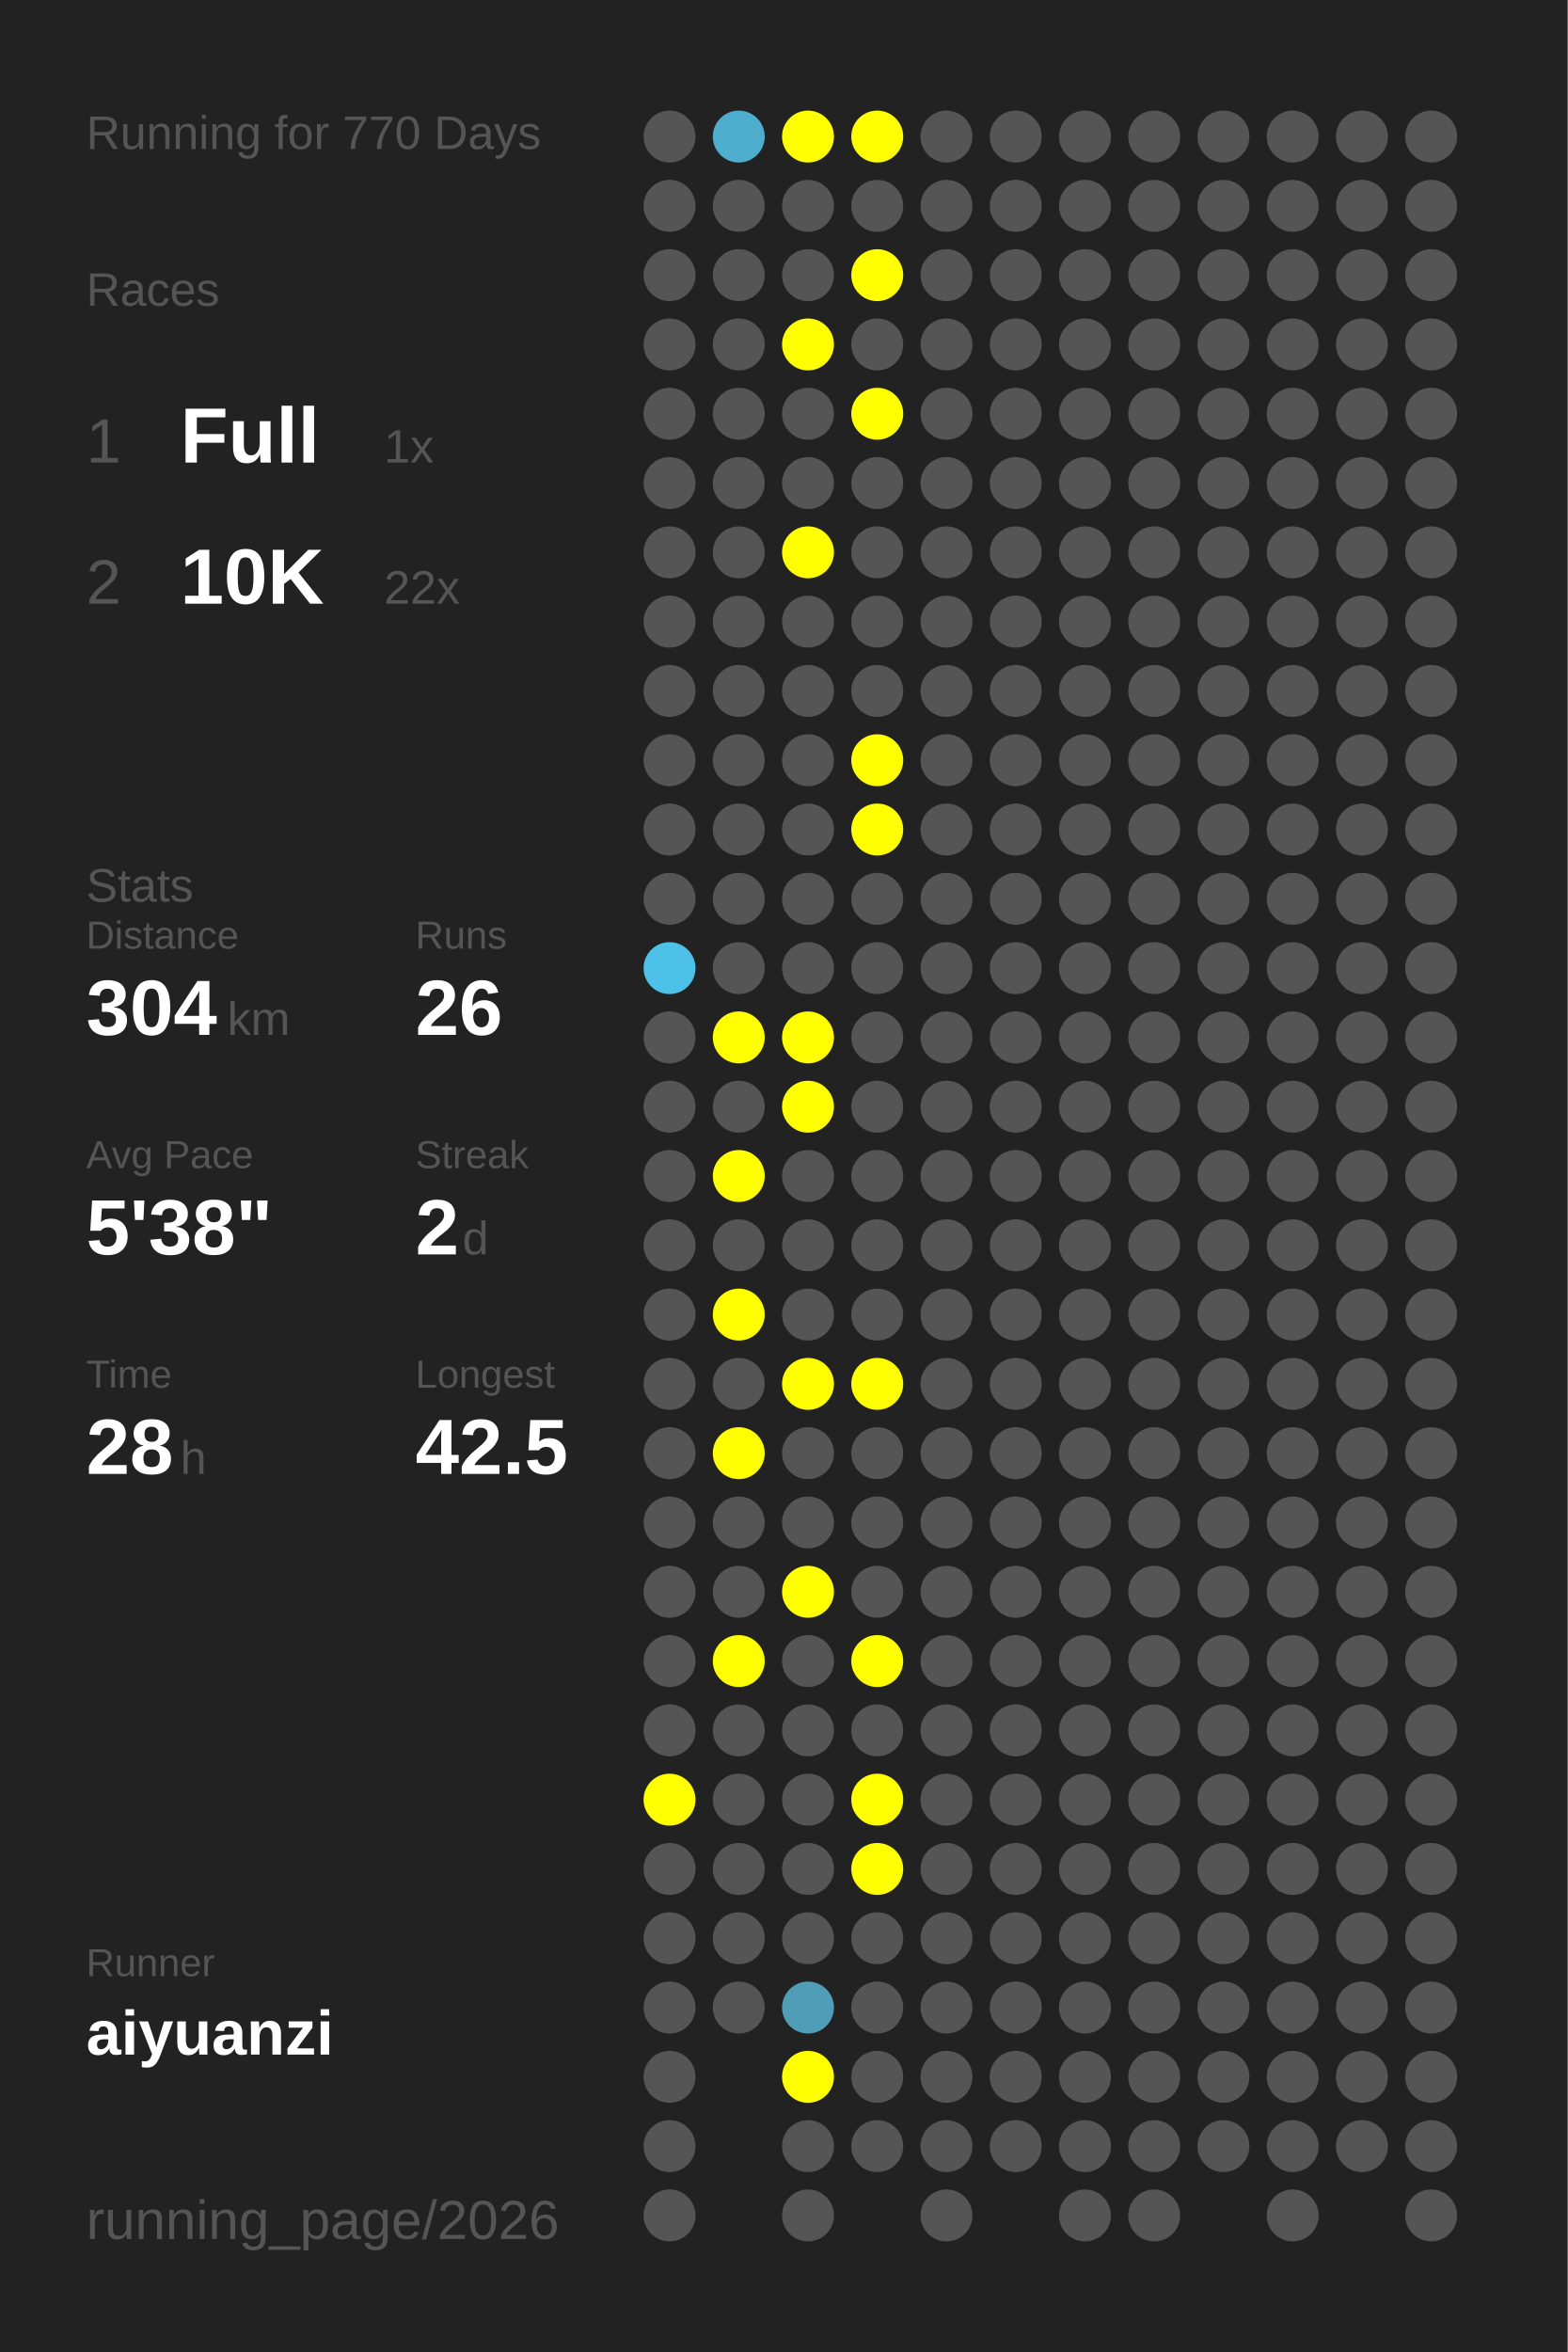
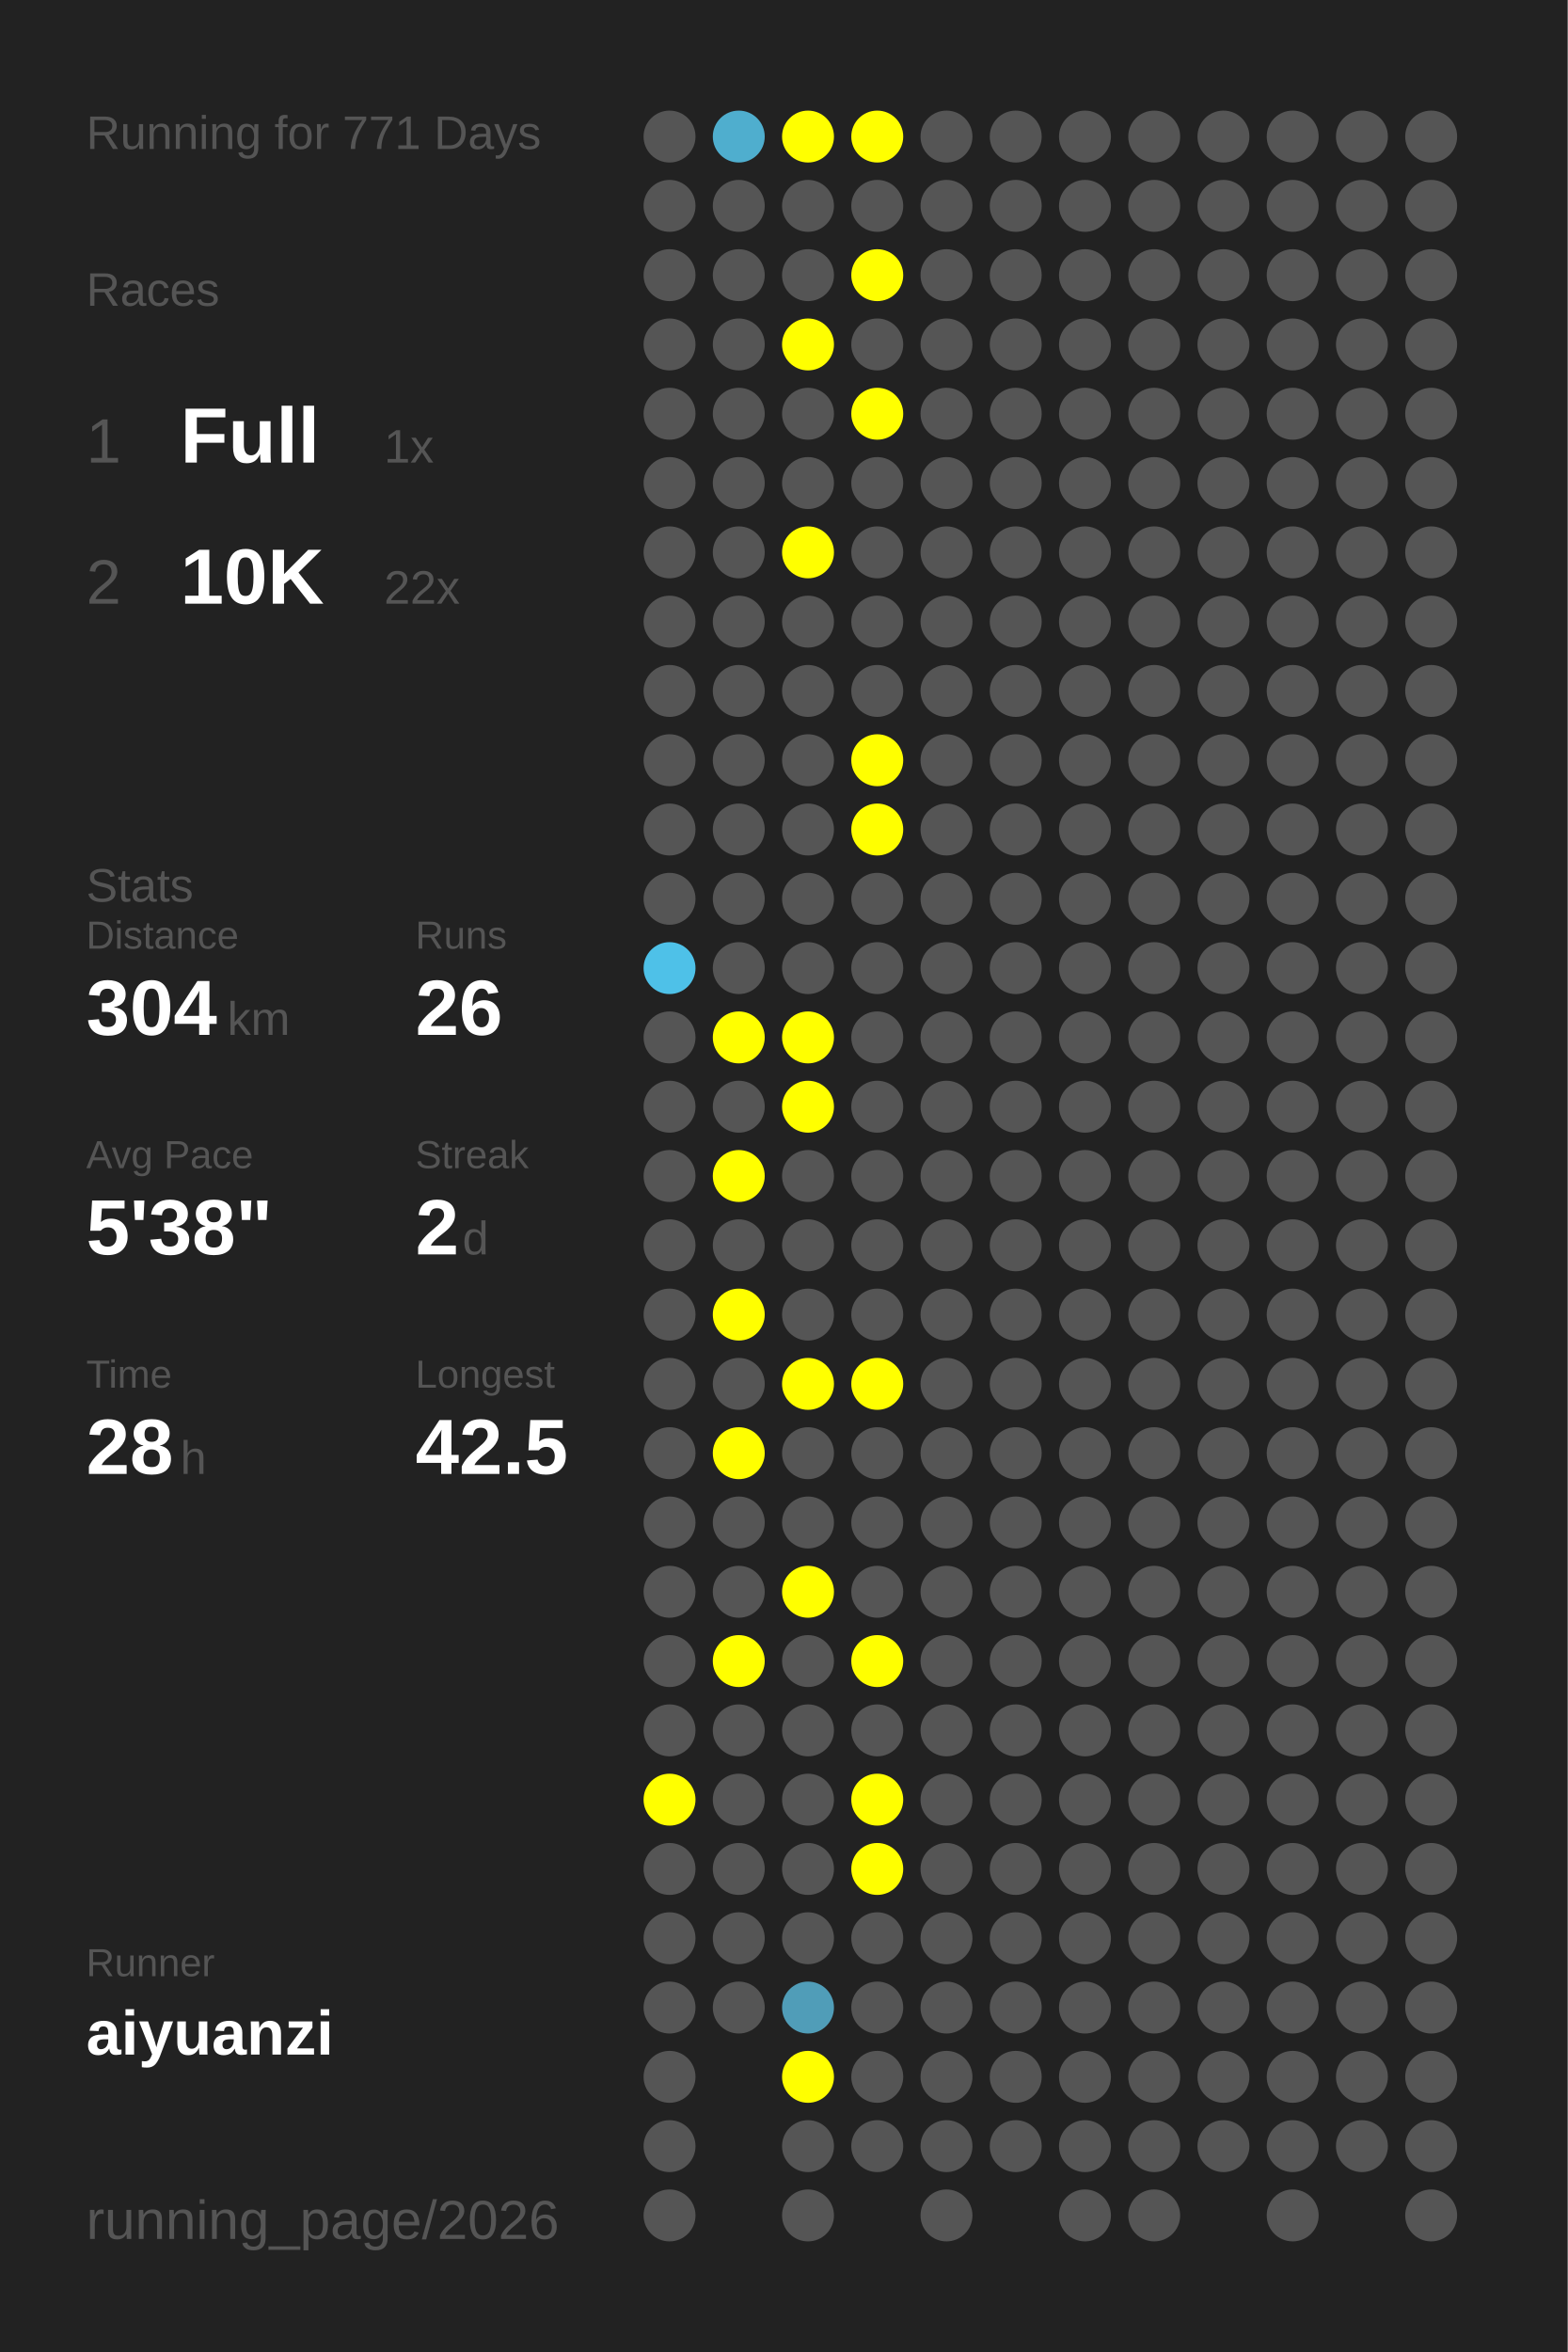
<svg xmlns="http://www.w3.org/2000/svg" baseProfile="full" height="300mm" version="1.1" viewBox="0,0,200,300" width="200mm">
  <defs />
  <rect fill="#222222" height="300" width="200" x="0" y="0" />
-   <text fill="#555555" style="font-size:6px; font-family:Arial;" x="11" y="19">Running for 770 Days</text>
+   <text fill="#555555" style="font-size:6px; font-family:Arial;" x="11" y="19">Running for 771 Days</text>
  <text fill="#555555" style="font-size:6px; font-family:Arial;" x="11" y="39">Races</text>
  <text fill="#555555" style="font-size:8px; font-family:Arial;" x="11" y="59">1</text>
  <text fill="#FFFFFF" style="font-size:10px; font-family:Arial; font-weight:bold;" x="23" y="59">Full</text>
  <text fill="#555555" style="font-size:6px; font-family:Arial;" x="49" y="59">1x</text>
  <text fill="#555555" style="font-size:8px; font-family:Arial;" x="11" y="77">2</text>
  <text fill="#FFFFFF" style="font-size:10px; font-family:Arial; font-weight:bold;" x="23" y="77">10K</text>
  <text fill="#555555" style="font-size:6px; font-family:Arial;" x="49" y="77">22x</text>
  <text fill="#555555" style="font-size:6px; font-family:Arial;" x="11" y="115">Stats</text>
  <text fill="#555555" style="font-size:5px; font-family:Arial;" x="11" y="121">Distance</text>
  <text fill="#FFFFFF" style="font-size:10px; font-family:Arial; font-weight:bold;" x="11" y="132">304</text>
  <text fill="#555555" style="font-size:6px; font-family:Arial;" x="29" y="132">km</text>
  <text fill="#555555" style="font-size:5px; font-family:Arial;" x="53" y="121">Runs</text>
  <text fill="#FFFFFF" style="font-size:10px; font-family:Arial; font-weight:bold;" x="53" y="132">26</text>
  <text fill="#555555" style="font-size:5px; font-family:Arial;" x="11" y="149">Avg Pace</text>
  <text fill="#FFFFFF" style="font-size:10px; font-family:Arial; font-weight:bold;" x="11" y="160">5'38"</text>
  <text fill="#555555" style="font-size:5px; font-family:Arial;" x="53" y="149">Streak</text>
  <text fill="#FFFFFF" style="font-size:10px; font-family:Arial; font-weight:bold;" x="53" y="160">2</text>
  <text fill="#555555" style="font-size:6px; font-family:Arial;" x="59" y="160">d</text>
  <text fill="#555555" style="font-size:5px; font-family:Arial;" x="11" y="177">Time</text>
  <text fill="#FFFFFF" style="font-size:10px; font-family:Arial; font-weight:bold;" x="11" y="188">28</text>
  <text fill="#555555" style="font-size:6px; font-family:Arial;" x="23" y="188">h</text>
  <text fill="#555555" style="font-size:5px; font-family:Arial;" x="53" y="177">Longest</text>
  <text fill="#FFFFFF" style="font-size:10px; font-family:Arial; font-weight:bold;" x="53" y="188">42.5</text>
  <text fill="#555555" style="font-size:5px; font-family:Arial;" x="11" y="252.065">Runner</text>
  <text fill="#FFFFFF" style="font-size:8px; font-family:Arial; font-weight:bold;" x="11" y="262.065">aiyuanzi</text>
  <text fill="#555555" style="font-size:7px; font-family:Arial;" x="11" y="285.581">running_page/2026</text>
  <circle cx="85.417" cy="17.419" fill="#555555" r="3.312" />
  <circle cx="85.417" cy="26.258" fill="#555555" r="3.312" />
  <circle cx="85.417" cy="35.097" fill="#555555" r="3.312" />
  <circle cx="85.417" cy="43.935" fill="#555555" r="3.312" />
  <circle cx="85.417" cy="52.774" fill="#555555" r="3.312" />
  <circle cx="85.417" cy="61.613" fill="#555555" r="3.312" />
  <circle cx="85.417" cy="70.452" fill="#555555" r="3.312" />
  <circle cx="85.417" cy="79.29" fill="#555555" r="3.312" />
  <circle cx="85.417" cy="88.129" fill="#555555" r="3.312" />
  <circle cx="85.417" cy="96.968" fill="#555555" r="3.312" />
  <circle cx="85.417" cy="105.806" fill="#555555" r="3.312" />
  <circle cx="85.417" cy="114.645" fill="#555555" r="3.312" />
  <circle cx="85.417" cy="123.484" fill="#4ec1e8" r="3.312" />
  <circle cx="85.417" cy="132.323" fill="#555555" r="3.312" />
  <circle cx="85.417" cy="141.161" fill="#555555" r="3.312" />
  <circle cx="85.417" cy="150" fill="#555555" r="3.312" />
  <circle cx="85.417" cy="158.839" fill="#555555" r="3.312" />
  <circle cx="85.417" cy="167.677" fill="#555555" r="3.312" />
  <circle cx="85.417" cy="176.516" fill="#555555" r="3.312" />
  <circle cx="85.417" cy="185.355" fill="#555555" r="3.312" />
  <circle cx="85.417" cy="194.194" fill="#555555" r="3.312" />
  <circle cx="85.417" cy="203.032" fill="#555555" r="3.312" />
  <circle cx="85.417" cy="211.871" fill="#555555" r="3.312" />
  <circle cx="85.417" cy="220.71" fill="#555555" r="3.312" />
  <circle cx="85.417" cy="229.548" fill="#FFFF00" r="3.312" />
  <circle cx="85.417" cy="238.387" fill="#555555" r="3.312" />
  <circle cx="85.417" cy="247.226" fill="#555555" r="3.312" />
  <circle cx="85.417" cy="256.065" fill="#555555" r="3.312" />
  <circle cx="85.417" cy="264.903" fill="#555555" r="3.312" />
  <circle cx="85.417" cy="273.742" fill="#555555" r="3.312" />
  <circle cx="85.417" cy="282.581" fill="#555555" r="3.312" />
  <circle cx="94.25" cy="17.419" fill="#4faece" r="3.312" />
  <circle cx="94.25" cy="26.258" fill="#555555" r="3.312" />
  <circle cx="94.25" cy="35.097" fill="#555555" r="3.312" />
  <circle cx="94.25" cy="43.935" fill="#555555" r="3.312" />
  <circle cx="94.25" cy="52.774" fill="#555555" r="3.312" />
  <circle cx="94.25" cy="61.613" fill="#555555" r="3.312" />
  <circle cx="94.25" cy="70.452" fill="#555555" r="3.312" />
  <circle cx="94.25" cy="79.29" fill="#555555" r="3.312" />
  <circle cx="94.25" cy="88.129" fill="#555555" r="3.312" />
  <circle cx="94.25" cy="96.968" fill="#555555" r="3.312" />
  <circle cx="94.25" cy="105.806" fill="#555555" r="3.312" />
  <circle cx="94.25" cy="114.645" fill="#555555" r="3.312" />
  <circle cx="94.25" cy="123.484" fill="#555555" r="3.312" />
  <circle cx="94.25" cy="132.323" fill="#FFFF00" r="3.312" />
  <circle cx="94.25" cy="141.161" fill="#555555" r="3.312" />
  <circle cx="94.25" cy="150" fill="#FFFF00" r="3.312" />
  <circle cx="94.25" cy="158.839" fill="#555555" r="3.312" />
  <circle cx="94.25" cy="167.677" fill="#FFFF00" r="3.312" />
  <circle cx="94.25" cy="176.516" fill="#555555" r="3.312" />
  <circle cx="94.25" cy="185.355" fill="#FFFF00" r="3.312" />
  <circle cx="94.25" cy="194.194" fill="#555555" r="3.312" />
  <circle cx="94.25" cy="203.032" fill="#555555" r="3.312" />
  <circle cx="94.25" cy="211.871" fill="#FFFF00" r="3.312" />
  <circle cx="94.25" cy="220.71" fill="#555555" r="3.312" />
  <circle cx="94.25" cy="229.548" fill="#555555" r="3.312" />
  <circle cx="94.25" cy="238.387" fill="#555555" r="3.312" />
  <circle cx="94.25" cy="247.226" fill="#555555" r="3.312" />
  <circle cx="94.25" cy="256.065" fill="#555555" r="3.312" />
  <circle cx="103.083" cy="17.419" fill="#FFFF00" r="3.312" />
  <circle cx="103.083" cy="26.258" fill="#555555" r="3.312" />
  <circle cx="103.083" cy="35.097" fill="#555555" r="3.312" />
  <circle cx="103.083" cy="43.935" fill="#FFFF00" r="3.312" />
  <circle cx="103.083" cy="52.774" fill="#555555" r="3.312" />
  <circle cx="103.083" cy="61.613" fill="#555555" r="3.312" />
  <circle cx="103.083" cy="70.452" fill="#FFFF00" r="3.312" />
  <circle cx="103.083" cy="79.29" fill="#555555" r="3.312" />
  <circle cx="103.083" cy="88.129" fill="#555555" r="3.312" />
  <circle cx="103.083" cy="96.968" fill="#555555" r="3.312" />
  <circle cx="103.083" cy="105.806" fill="#555555" r="3.312" />
  <circle cx="103.083" cy="114.645" fill="#555555" r="3.312" />
  <circle cx="103.083" cy="123.484" fill="#555555" r="3.312" />
  <circle cx="103.083" cy="132.323" fill="#FFFF00" r="3.312" />
  <circle cx="103.083" cy="141.161" fill="#FFFF00" r="3.312" />
  <circle cx="103.083" cy="150" fill="#555555" r="3.312" />
  <circle cx="103.083" cy="158.839" fill="#555555" r="3.312" />
  <circle cx="103.083" cy="167.677" fill="#555555" r="3.312" />
  <circle cx="103.083" cy="176.516" fill="#FFFF00" r="3.312" />
  <circle cx="103.083" cy="185.355" fill="#555555" r="3.312" />
  <circle cx="103.083" cy="194.194" fill="#555555" r="3.312" />
  <circle cx="103.083" cy="203.032" fill="#FFFF00" r="3.312" />
  <circle cx="103.083" cy="211.871" fill="#555555" r="3.312" />
  <circle cx="103.083" cy="220.71" fill="#555555" r="3.312" />
  <circle cx="103.083" cy="229.548" fill="#555555" r="3.312" />
  <circle cx="103.083" cy="238.387" fill="#555555" r="3.312" />
  <circle cx="103.083" cy="247.226" fill="#555555" r="3.312" />
  <circle cx="103.083" cy="256.065" fill="#509db8" r="3.312" />
  <circle cx="103.083" cy="264.903" fill="#FFFF00" r="3.312" />
  <circle cx="103.083" cy="273.742" fill="#555555" r="3.312" />
  <circle cx="103.083" cy="282.581" fill="#555555" r="3.312" />
  <circle cx="111.917" cy="17.419" fill="#FFFF00" r="3.312" />
  <circle cx="111.917" cy="26.258" fill="#555555" r="3.312" />
  <circle cx="111.917" cy="35.097" fill="#FFFF00" r="3.312" />
  <circle cx="111.917" cy="43.935" fill="#555555" r="3.312" />
  <circle cx="111.917" cy="52.774" fill="#FFFF00" r="3.312" />
  <circle cx="111.917" cy="61.613" fill="#555555" r="3.312" />
  <circle cx="111.917" cy="70.452" fill="#555555" r="3.312" />
  <circle cx="111.917" cy="79.29" fill="#555555" r="3.312" />
  <circle cx="111.917" cy="88.129" fill="#555555" r="3.312" />
  <circle cx="111.917" cy="96.968" fill="#FFFF00" r="3.312" />
  <circle cx="111.917" cy="105.806" fill="#FFFF00" r="3.312" />
  <circle cx="111.917" cy="114.645" fill="#555555" r="3.312" />
  <circle cx="111.917" cy="123.484" fill="#555555" r="3.312" />
  <circle cx="111.917" cy="132.323" fill="#555555" r="3.312" />
  <circle cx="111.917" cy="141.161" fill="#555555" r="3.312" />
  <circle cx="111.917" cy="150" fill="#555555" r="3.312" />
  <circle cx="111.917" cy="158.839" fill="#555555" r="3.312" />
  <circle cx="111.917" cy="167.677" fill="#555555" r="3.312" />
  <circle cx="111.917" cy="176.516" fill="#FFFF00" r="3.312" />
  <circle cx="111.917" cy="185.355" fill="#555555" r="3.312" />
  <circle cx="111.917" cy="194.194" fill="#555555" r="3.312" />
  <circle cx="111.917" cy="203.032" fill="#555555" r="3.312" />
  <circle cx="111.917" cy="211.871" fill="#FFFF00" r="3.312" />
  <circle cx="111.917" cy="220.71" fill="#555555" r="3.312" />
  <circle cx="111.917" cy="229.548" fill="#FFFF00" r="3.312" />
  <circle cx="111.917" cy="238.387" fill="#FFFF00" r="3.312" />
  <circle cx="111.917" cy="247.226" fill="#555555" r="3.312" />
  <circle cx="111.917" cy="256.065" fill="#555555" r="3.312" />
  <circle cx="111.917" cy="264.903" fill="#555555" r="3.312" />
  <circle cx="111.917" cy="273.742" fill="#555555" r="3.312" />
  <circle cx="120.75" cy="17.419" fill="#555555" r="3.312" />
  <circle cx="120.75" cy="26.258" fill="#555555" r="3.312" />
  <circle cx="120.75" cy="35.097" fill="#555555" r="3.312" />
  <circle cx="120.75" cy="43.935" fill="#555555" r="3.312" />
  <circle cx="120.75" cy="52.774" fill="#555555" r="3.312" />
  <circle cx="120.75" cy="61.613" fill="#555555" r="3.312" />
  <circle cx="120.75" cy="70.452" fill="#555555" r="3.312" />
  <circle cx="120.75" cy="79.29" fill="#555555" r="3.312" />
  <circle cx="120.75" cy="88.129" fill="#555555" r="3.312" />
  <circle cx="120.75" cy="96.968" fill="#555555" r="3.312" />
  <circle cx="120.75" cy="105.806" fill="#555555" r="3.312" />
  <circle cx="120.75" cy="114.645" fill="#555555" r="3.312" />
  <circle cx="120.75" cy="123.484" fill="#555555" r="3.312" />
  <circle cx="120.75" cy="132.323" fill="#555555" r="3.312" />
  <circle cx="120.75" cy="141.161" fill="#555555" r="3.312" />
  <circle cx="120.75" cy="150" fill="#555555" r="3.312" />
  <circle cx="120.75" cy="158.839" fill="#555555" r="3.312" />
  <circle cx="120.75" cy="167.677" fill="#555555" r="3.312" />
  <circle cx="120.75" cy="176.516" fill="#555555" r="3.312" />
  <circle cx="120.75" cy="185.355" fill="#555555" r="3.312" />
  <circle cx="120.75" cy="194.194" fill="#555555" r="3.312" />
  <circle cx="120.75" cy="203.032" fill="#555555" r="3.312" />
  <circle cx="120.75" cy="211.871" fill="#555555" r="3.312" />
  <circle cx="120.75" cy="220.71" fill="#555555" r="3.312" />
  <circle cx="120.75" cy="229.548" fill="#555555" r="3.312" />
  <circle cx="120.75" cy="238.387" fill="#555555" r="3.312" />
  <circle cx="120.75" cy="247.226" fill="#555555" r="3.312" />
  <circle cx="120.75" cy="256.065" fill="#555555" r="3.312" />
  <circle cx="120.75" cy="264.903" fill="#555555" r="3.312" />
  <circle cx="120.75" cy="273.742" fill="#555555" r="3.312" />
  <circle cx="120.75" cy="282.581" fill="#555555" r="3.312" />
  <circle cx="129.583" cy="17.419" fill="#555555" r="3.312" />
  <circle cx="129.583" cy="26.258" fill="#555555" r="3.312" />
  <circle cx="129.583" cy="35.097" fill="#555555" r="3.312" />
  <circle cx="129.583" cy="43.935" fill="#555555" r="3.312" />
  <circle cx="129.583" cy="52.774" fill="#555555" r="3.312" />
  <circle cx="129.583" cy="61.613" fill="#555555" r="3.312" />
  <circle cx="129.583" cy="70.452" fill="#555555" r="3.312" />
  <circle cx="129.583" cy="79.29" fill="#555555" r="3.312" />
  <circle cx="129.583" cy="88.129" fill="#555555" r="3.312" />
  <circle cx="129.583" cy="96.968" fill="#555555" r="3.312" />
  <circle cx="129.583" cy="105.806" fill="#555555" r="3.312" />
  <circle cx="129.583" cy="114.645" fill="#555555" r="3.312" />
  <circle cx="129.583" cy="123.484" fill="#555555" r="3.312" />
  <circle cx="129.583" cy="132.323" fill="#555555" r="3.312" />
  <circle cx="129.583" cy="141.161" fill="#555555" r="3.312" />
  <circle cx="129.583" cy="150" fill="#555555" r="3.312" />
  <circle cx="129.583" cy="158.839" fill="#555555" r="3.312" />
  <circle cx="129.583" cy="167.677" fill="#555555" r="3.312" />
  <circle cx="129.583" cy="176.516" fill="#555555" r="3.312" />
  <circle cx="129.583" cy="185.355" fill="#555555" r="3.312" />
  <circle cx="129.583" cy="194.194" fill="#555555" r="3.312" />
  <circle cx="129.583" cy="203.032" fill="#555555" r="3.312" />
  <circle cx="129.583" cy="211.871" fill="#555555" r="3.312" />
  <circle cx="129.583" cy="220.71" fill="#555555" r="3.312" />
  <circle cx="129.583" cy="229.548" fill="#555555" r="3.312" />
  <circle cx="129.583" cy="238.387" fill="#555555" r="3.312" />
  <circle cx="129.583" cy="247.226" fill="#555555" r="3.312" />
  <circle cx="129.583" cy="256.065" fill="#555555" r="3.312" />
  <circle cx="129.583" cy="264.903" fill="#555555" r="3.312" />
  <circle cx="129.583" cy="273.742" fill="#555555" r="3.312" />
  <circle cx="138.417" cy="17.419" fill="#555555" r="3.312" />
  <circle cx="138.417" cy="26.258" fill="#555555" r="3.312" />
  <circle cx="138.417" cy="35.097" fill="#555555" r="3.312" />
  <circle cx="138.417" cy="43.935" fill="#555555" r="3.312" />
  <circle cx="138.417" cy="52.774" fill="#555555" r="3.312" />
  <circle cx="138.417" cy="61.613" fill="#555555" r="3.312" />
  <circle cx="138.417" cy="70.452" fill="#555555" r="3.312" />
  <circle cx="138.417" cy="79.29" fill="#555555" r="3.312" />
  <circle cx="138.417" cy="88.129" fill="#555555" r="3.312" />
  <circle cx="138.417" cy="96.968" fill="#555555" r="3.312" />
  <circle cx="138.417" cy="105.806" fill="#555555" r="3.312" />
  <circle cx="138.417" cy="114.645" fill="#555555" r="3.312" />
  <circle cx="138.417" cy="123.484" fill="#555555" r="3.312" />
  <circle cx="138.417" cy="132.323" fill="#555555" r="3.312" />
  <circle cx="138.417" cy="141.161" fill="#555555" r="3.312" />
  <circle cx="138.417" cy="150" fill="#555555" r="3.312" />
  <circle cx="138.417" cy="158.839" fill="#555555" r="3.312" />
  <circle cx="138.417" cy="167.677" fill="#555555" r="3.312" />
  <circle cx="138.417" cy="176.516" fill="#555555" r="3.312" />
  <circle cx="138.417" cy="185.355" fill="#555555" r="3.312" />
  <circle cx="138.417" cy="194.194" fill="#555555" r="3.312" />
  <circle cx="138.417" cy="203.032" fill="#555555" r="3.312" />
  <circle cx="138.417" cy="211.871" fill="#555555" r="3.312" />
  <circle cx="138.417" cy="220.71" fill="#555555" r="3.312" />
  <circle cx="138.417" cy="229.548" fill="#555555" r="3.312" />
  <circle cx="138.417" cy="238.387" fill="#555555" r="3.312" />
  <circle cx="138.417" cy="247.226" fill="#555555" r="3.312" />
  <circle cx="138.417" cy="256.065" fill="#555555" r="3.312" />
  <circle cx="138.417" cy="264.903" fill="#555555" r="3.312" />
  <circle cx="138.417" cy="273.742" fill="#555555" r="3.312" />
  <circle cx="138.417" cy="282.581" fill="#555555" r="3.312" />
  <circle cx="147.25" cy="17.419" fill="#555555" r="3.312" />
  <circle cx="147.25" cy="26.258" fill="#555555" r="3.312" />
  <circle cx="147.25" cy="35.097" fill="#555555" r="3.312" />
  <circle cx="147.25" cy="43.935" fill="#555555" r="3.312" />
  <circle cx="147.25" cy="52.774" fill="#555555" r="3.312" />
  <circle cx="147.25" cy="61.613" fill="#555555" r="3.312" />
  <circle cx="147.25" cy="70.452" fill="#555555" r="3.312" />
  <circle cx="147.25" cy="79.29" fill="#555555" r="3.312" />
  <circle cx="147.25" cy="88.129" fill="#555555" r="3.312" />
  <circle cx="147.25" cy="96.968" fill="#555555" r="3.312" />
  <circle cx="147.25" cy="105.806" fill="#555555" r="3.312" />
  <circle cx="147.25" cy="114.645" fill="#555555" r="3.312" />
  <circle cx="147.25" cy="123.484" fill="#555555" r="3.312" />
  <circle cx="147.25" cy="132.323" fill="#555555" r="3.312" />
  <circle cx="147.25" cy="141.161" fill="#555555" r="3.312" />
  <circle cx="147.25" cy="150" fill="#555555" r="3.312" />
  <circle cx="147.25" cy="158.839" fill="#555555" r="3.312" />
  <circle cx="147.25" cy="167.677" fill="#555555" r="3.312" />
  <circle cx="147.25" cy="176.516" fill="#555555" r="3.312" />
  <circle cx="147.25" cy="185.355" fill="#555555" r="3.312" />
  <circle cx="147.25" cy="194.194" fill="#555555" r="3.312" />
  <circle cx="147.25" cy="203.032" fill="#555555" r="3.312" />
  <circle cx="147.25" cy="211.871" fill="#555555" r="3.312" />
  <circle cx="147.25" cy="220.71" fill="#555555" r="3.312" />
  <circle cx="147.25" cy="229.548" fill="#555555" r="3.312" />
  <circle cx="147.25" cy="238.387" fill="#555555" r="3.312" />
  <circle cx="147.25" cy="247.226" fill="#555555" r="3.312" />
  <circle cx="147.25" cy="256.065" fill="#555555" r="3.312" />
  <circle cx="147.25" cy="264.903" fill="#555555" r="3.312" />
  <circle cx="147.25" cy="273.742" fill="#555555" r="3.312" />
  <circle cx="147.25" cy="282.581" fill="#555555" r="3.312" />
  <circle cx="156.083" cy="17.419" fill="#555555" r="3.312" />
  <circle cx="156.083" cy="26.258" fill="#555555" r="3.312" />
  <circle cx="156.083" cy="35.097" fill="#555555" r="3.312" />
  <circle cx="156.083" cy="43.935" fill="#555555" r="3.312" />
  <circle cx="156.083" cy="52.774" fill="#555555" r="3.312" />
  <circle cx="156.083" cy="61.613" fill="#555555" r="3.312" />
  <circle cx="156.083" cy="70.452" fill="#555555" r="3.312" />
  <circle cx="156.083" cy="79.29" fill="#555555" r="3.312" />
  <circle cx="156.083" cy="88.129" fill="#555555" r="3.312" />
  <circle cx="156.083" cy="96.968" fill="#555555" r="3.312" />
  <circle cx="156.083" cy="105.806" fill="#555555" r="3.312" />
  <circle cx="156.083" cy="114.645" fill="#555555" r="3.312" />
  <circle cx="156.083" cy="123.484" fill="#555555" r="3.312" />
  <circle cx="156.083" cy="132.323" fill="#555555" r="3.312" />
  <circle cx="156.083" cy="141.161" fill="#555555" r="3.312" />
  <circle cx="156.083" cy="150" fill="#555555" r="3.312" />
  <circle cx="156.083" cy="158.839" fill="#555555" r="3.312" />
  <circle cx="156.083" cy="167.677" fill="#555555" r="3.312" />
  <circle cx="156.083" cy="176.516" fill="#555555" r="3.312" />
  <circle cx="156.083" cy="185.355" fill="#555555" r="3.312" />
  <circle cx="156.083" cy="194.194" fill="#555555" r="3.312" />
  <circle cx="156.083" cy="203.032" fill="#555555" r="3.312" />
  <circle cx="156.083" cy="211.871" fill="#555555" r="3.312" />
  <circle cx="156.083" cy="220.71" fill="#555555" r="3.312" />
  <circle cx="156.083" cy="229.548" fill="#555555" r="3.312" />
  <circle cx="156.083" cy="238.387" fill="#555555" r="3.312" />
  <circle cx="156.083" cy="247.226" fill="#555555" r="3.312" />
  <circle cx="156.083" cy="256.065" fill="#555555" r="3.312" />
  <circle cx="156.083" cy="264.903" fill="#555555" r="3.312" />
  <circle cx="156.083" cy="273.742" fill="#555555" r="3.312" />
  <circle cx="164.917" cy="17.419" fill="#555555" r="3.312" />
  <circle cx="164.917" cy="26.258" fill="#555555" r="3.312" />
  <circle cx="164.917" cy="35.097" fill="#555555" r="3.312" />
  <circle cx="164.917" cy="43.935" fill="#555555" r="3.312" />
  <circle cx="164.917" cy="52.774" fill="#555555" r="3.312" />
  <circle cx="164.917" cy="61.613" fill="#555555" r="3.312" />
  <circle cx="164.917" cy="70.452" fill="#555555" r="3.312" />
  <circle cx="164.917" cy="79.29" fill="#555555" r="3.312" />
  <circle cx="164.917" cy="88.129" fill="#555555" r="3.312" />
  <circle cx="164.917" cy="96.968" fill="#555555" r="3.312" />
  <circle cx="164.917" cy="105.806" fill="#555555" r="3.312" />
  <circle cx="164.917" cy="114.645" fill="#555555" r="3.312" />
  <circle cx="164.917" cy="123.484" fill="#555555" r="3.312" />
  <circle cx="164.917" cy="132.323" fill="#555555" r="3.312" />
  <circle cx="164.917" cy="141.161" fill="#555555" r="3.312" />
  <circle cx="164.917" cy="150" fill="#555555" r="3.312" />
  <circle cx="164.917" cy="158.839" fill="#555555" r="3.312" />
  <circle cx="164.917" cy="167.677" fill="#555555" r="3.312" />
  <circle cx="164.917" cy="176.516" fill="#555555" r="3.312" />
  <circle cx="164.917" cy="185.355" fill="#555555" r="3.312" />
  <circle cx="164.917" cy="194.194" fill="#555555" r="3.312" />
  <circle cx="164.917" cy="203.032" fill="#555555" r="3.312" />
  <circle cx="164.917" cy="211.871" fill="#555555" r="3.312" />
  <circle cx="164.917" cy="220.71" fill="#555555" r="3.312" />
  <circle cx="164.917" cy="229.548" fill="#555555" r="3.312" />
  <circle cx="164.917" cy="238.387" fill="#555555" r="3.312" />
  <circle cx="164.917" cy="247.226" fill="#555555" r="3.312" />
  <circle cx="164.917" cy="256.065" fill="#555555" r="3.312" />
  <circle cx="164.917" cy="264.903" fill="#555555" r="3.312" />
  <circle cx="164.917" cy="273.742" fill="#555555" r="3.312" />
  <circle cx="164.917" cy="282.581" fill="#555555" r="3.312" />
  <circle cx="173.75" cy="17.419" fill="#555555" r="3.312" />
  <circle cx="173.75" cy="26.258" fill="#555555" r="3.312" />
  <circle cx="173.75" cy="35.097" fill="#555555" r="3.312" />
  <circle cx="173.75" cy="43.935" fill="#555555" r="3.312" />
  <circle cx="173.75" cy="52.774" fill="#555555" r="3.312" />
  <circle cx="173.75" cy="61.613" fill="#555555" r="3.312" />
  <circle cx="173.75" cy="70.452" fill="#555555" r="3.312" />
  <circle cx="173.75" cy="79.29" fill="#555555" r="3.312" />
  <circle cx="173.75" cy="88.129" fill="#555555" r="3.312" />
  <circle cx="173.75" cy="96.968" fill="#555555" r="3.312" />
  <circle cx="173.75" cy="105.806" fill="#555555" r="3.312" />
  <circle cx="173.75" cy="114.645" fill="#555555" r="3.312" />
  <circle cx="173.75" cy="123.484" fill="#555555" r="3.312" />
  <circle cx="173.75" cy="132.323" fill="#555555" r="3.312" />
  <circle cx="173.75" cy="141.161" fill="#555555" r="3.312" />
  <circle cx="173.75" cy="150" fill="#555555" r="3.312" />
  <circle cx="173.75" cy="158.839" fill="#555555" r="3.312" />
  <circle cx="173.75" cy="167.677" fill="#555555" r="3.312" />
  <circle cx="173.75" cy="176.516" fill="#555555" r="3.312" />
  <circle cx="173.75" cy="185.355" fill="#555555" r="3.312" />
  <circle cx="173.75" cy="194.194" fill="#555555" r="3.312" />
  <circle cx="173.75" cy="203.032" fill="#555555" r="3.312" />
  <circle cx="173.75" cy="211.871" fill="#555555" r="3.312" />
  <circle cx="173.75" cy="220.71" fill="#555555" r="3.312" />
  <circle cx="173.75" cy="229.548" fill="#555555" r="3.312" />
  <circle cx="173.75" cy="238.387" fill="#555555" r="3.312" />
  <circle cx="173.75" cy="247.226" fill="#555555" r="3.312" />
  <circle cx="173.75" cy="256.065" fill="#555555" r="3.312" />
  <circle cx="173.75" cy="264.903" fill="#555555" r="3.312" />
  <circle cx="173.75" cy="273.742" fill="#555555" r="3.312" />
  <circle cx="182.583" cy="17.419" fill="#555555" r="3.312" />
  <circle cx="182.583" cy="26.258" fill="#555555" r="3.312" />
  <circle cx="182.583" cy="35.097" fill="#555555" r="3.312" />
  <circle cx="182.583" cy="43.935" fill="#555555" r="3.312" />
  <circle cx="182.583" cy="52.774" fill="#555555" r="3.312" />
  <circle cx="182.583" cy="61.613" fill="#555555" r="3.312" />
  <circle cx="182.583" cy="70.452" fill="#555555" r="3.312" />
  <circle cx="182.583" cy="79.29" fill="#555555" r="3.312" />
  <circle cx="182.583" cy="88.129" fill="#555555" r="3.312" />
  <circle cx="182.583" cy="96.968" fill="#555555" r="3.312" />
  <circle cx="182.583" cy="105.806" fill="#555555" r="3.312" />
  <circle cx="182.583" cy="114.645" fill="#555555" r="3.312" />
  <circle cx="182.583" cy="123.484" fill="#555555" r="3.312" />
  <circle cx="182.583" cy="132.323" fill="#555555" r="3.312" />
  <circle cx="182.583" cy="141.161" fill="#555555" r="3.312" />
  <circle cx="182.583" cy="150" fill="#555555" r="3.312" />
  <circle cx="182.583" cy="158.839" fill="#555555" r="3.312" />
  <circle cx="182.583" cy="167.677" fill="#555555" r="3.312" />
  <circle cx="182.583" cy="176.516" fill="#555555" r="3.312" />
  <circle cx="182.583" cy="185.355" fill="#555555" r="3.312" />
  <circle cx="182.583" cy="194.194" fill="#555555" r="3.312" />
  <circle cx="182.583" cy="203.032" fill="#555555" r="3.312" />
  <circle cx="182.583" cy="211.871" fill="#555555" r="3.312" />
  <circle cx="182.583" cy="220.71" fill="#555555" r="3.312" />
  <circle cx="182.583" cy="229.548" fill="#555555" r="3.312" />
  <circle cx="182.583" cy="238.387" fill="#555555" r="3.312" />
  <circle cx="182.583" cy="247.226" fill="#555555" r="3.312" />
  <circle cx="182.583" cy="256.065" fill="#555555" r="3.312" />
  <circle cx="182.583" cy="264.903" fill="#555555" r="3.312" />
  <circle cx="182.583" cy="273.742" fill="#555555" r="3.312" />
  <circle cx="182.583" cy="282.581" fill="#555555" r="3.312" />
</svg>
